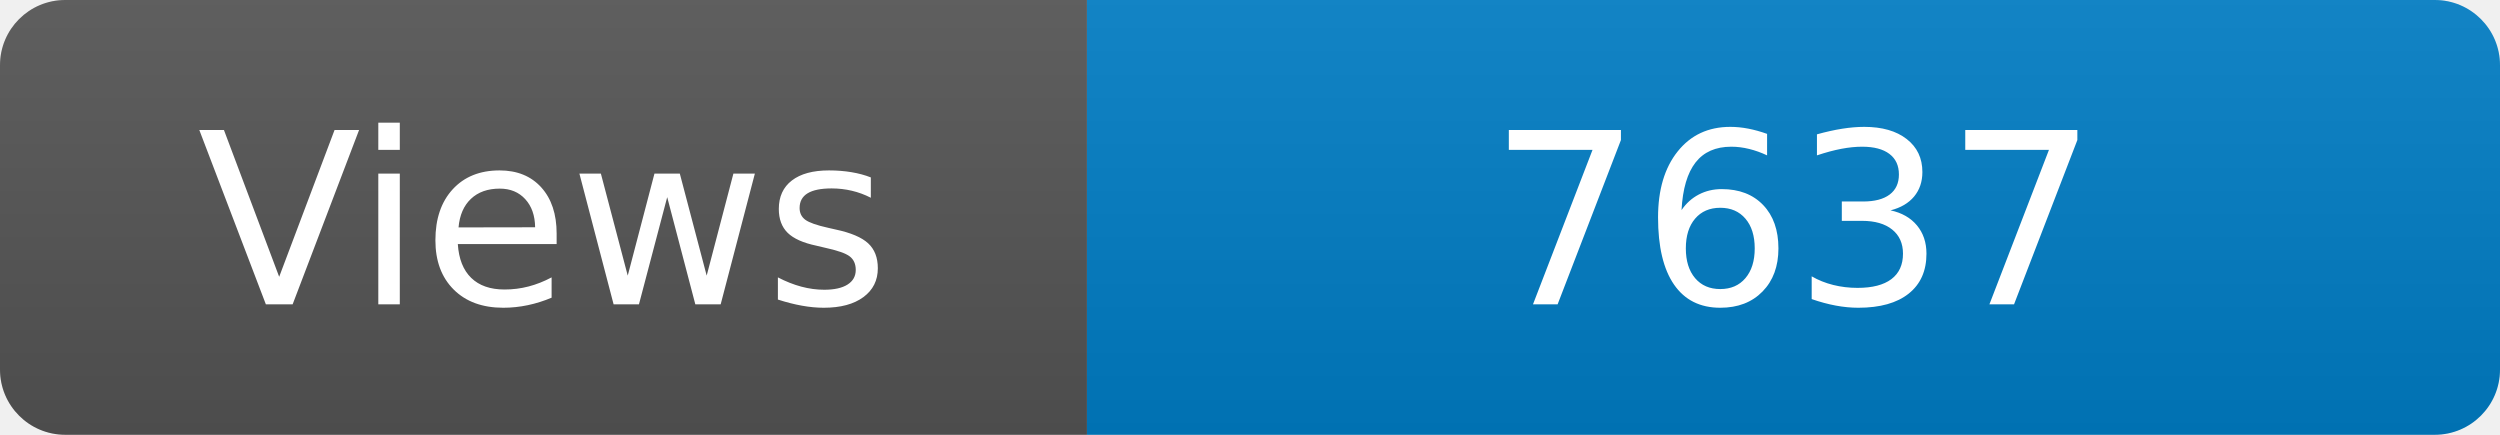
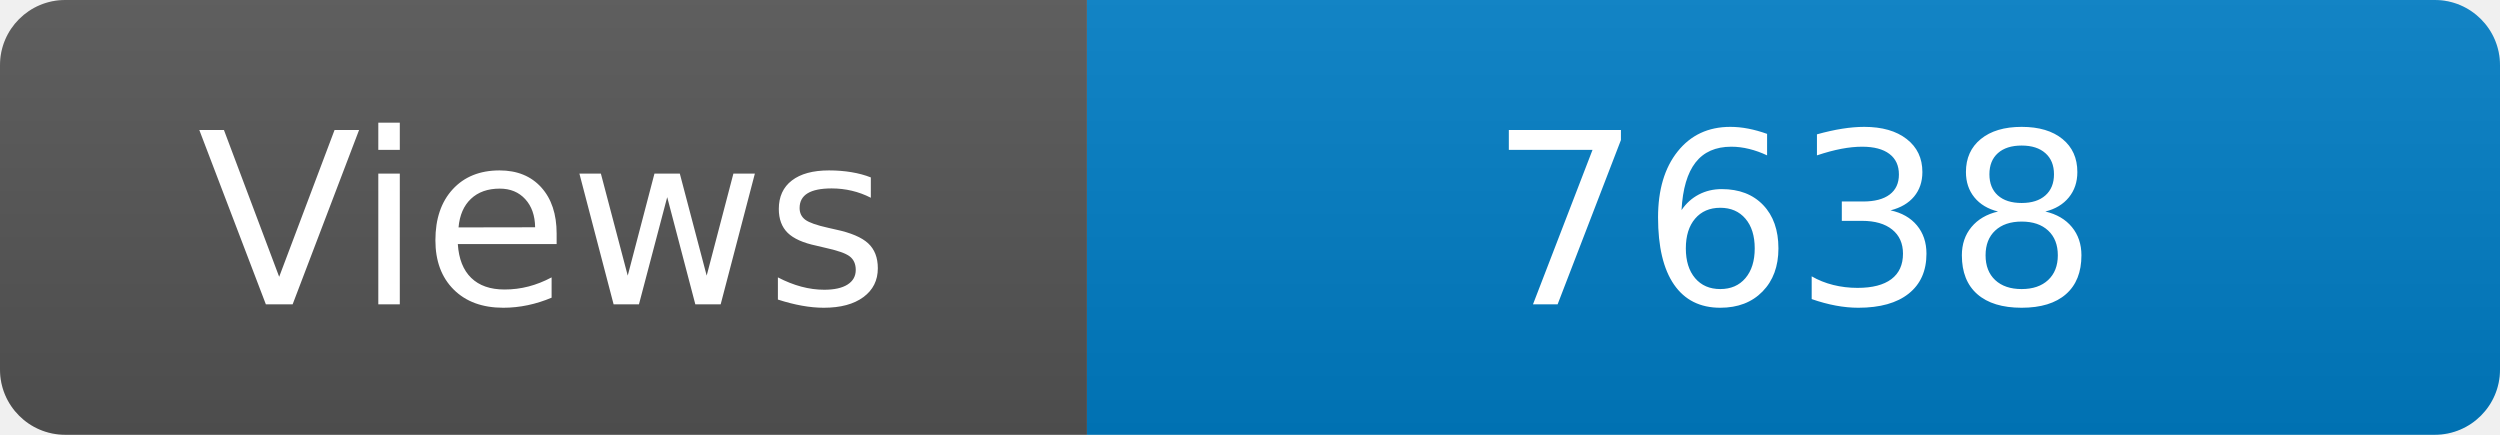
<svg xmlns="http://www.w3.org/2000/svg" width="115" height="20" role="img" aria-label="Maintained?: yes">
  <linearGradient id="s" x2="0" y2="100%">
    <stop offset="0" stop-color="#bbb" stop-opacity=".1" />
    <stop offset="1" stop-opacity=".1" />
  </linearGradient>
  <clipPath id="r">
    <rect width="115" height="20" rx="3" fill="#fff" />
  </clipPath>
  <g clip-path="url(#r)">
    <rect width="50" height="20" fill="#555" />
    <rect x="50" width="160" height="20" fill="#007ec6" />
    <rect width="115" height="20" fill="url(#s)" />
  </g>
  <g fill="#fff" text-anchor="middle" font-family="Verdana,Geneva,DejaVu Sans,sans-serif" font-size="110">
    <text x="250" y="140" transform="scale(.1)" fill="#fff">Views</text>
-     <text x="825" y="140" transform="scale(.1)" fill="#fff">7637</text>
+     <text x="825" y="140" transform="scale(.1)" fill="#fff">7638</text>
  </g>
</svg>
